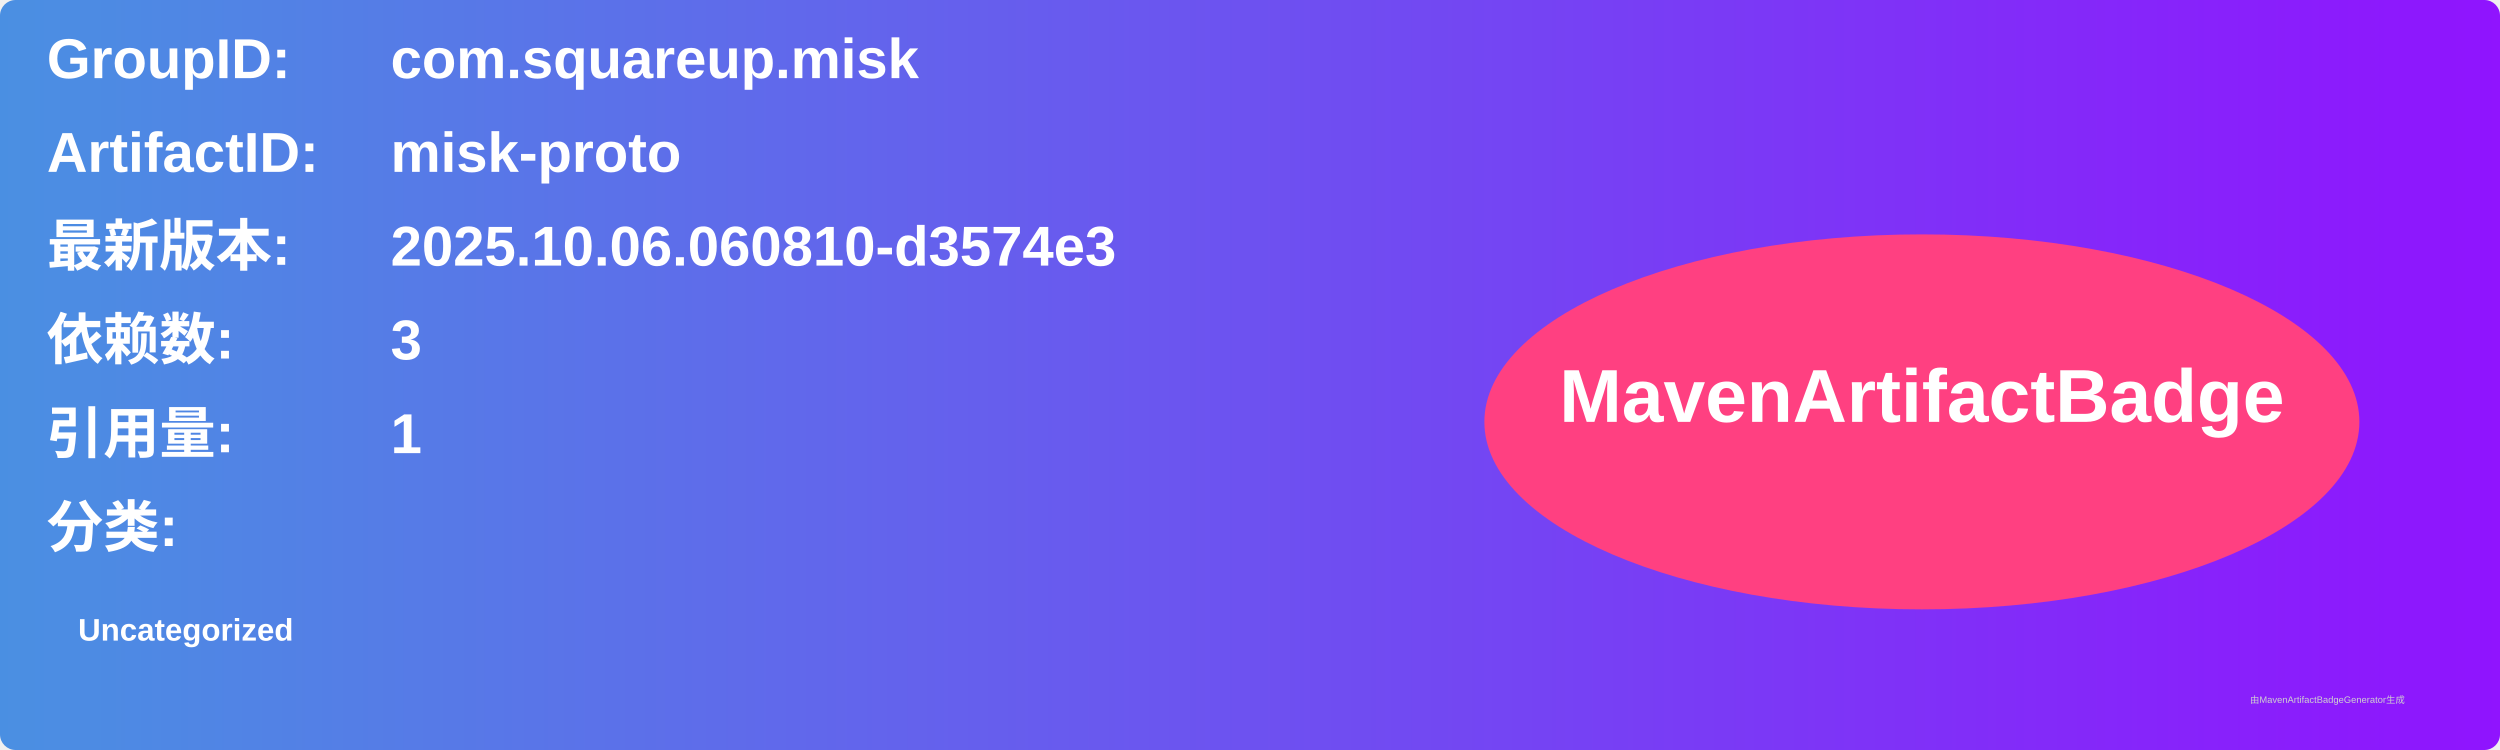
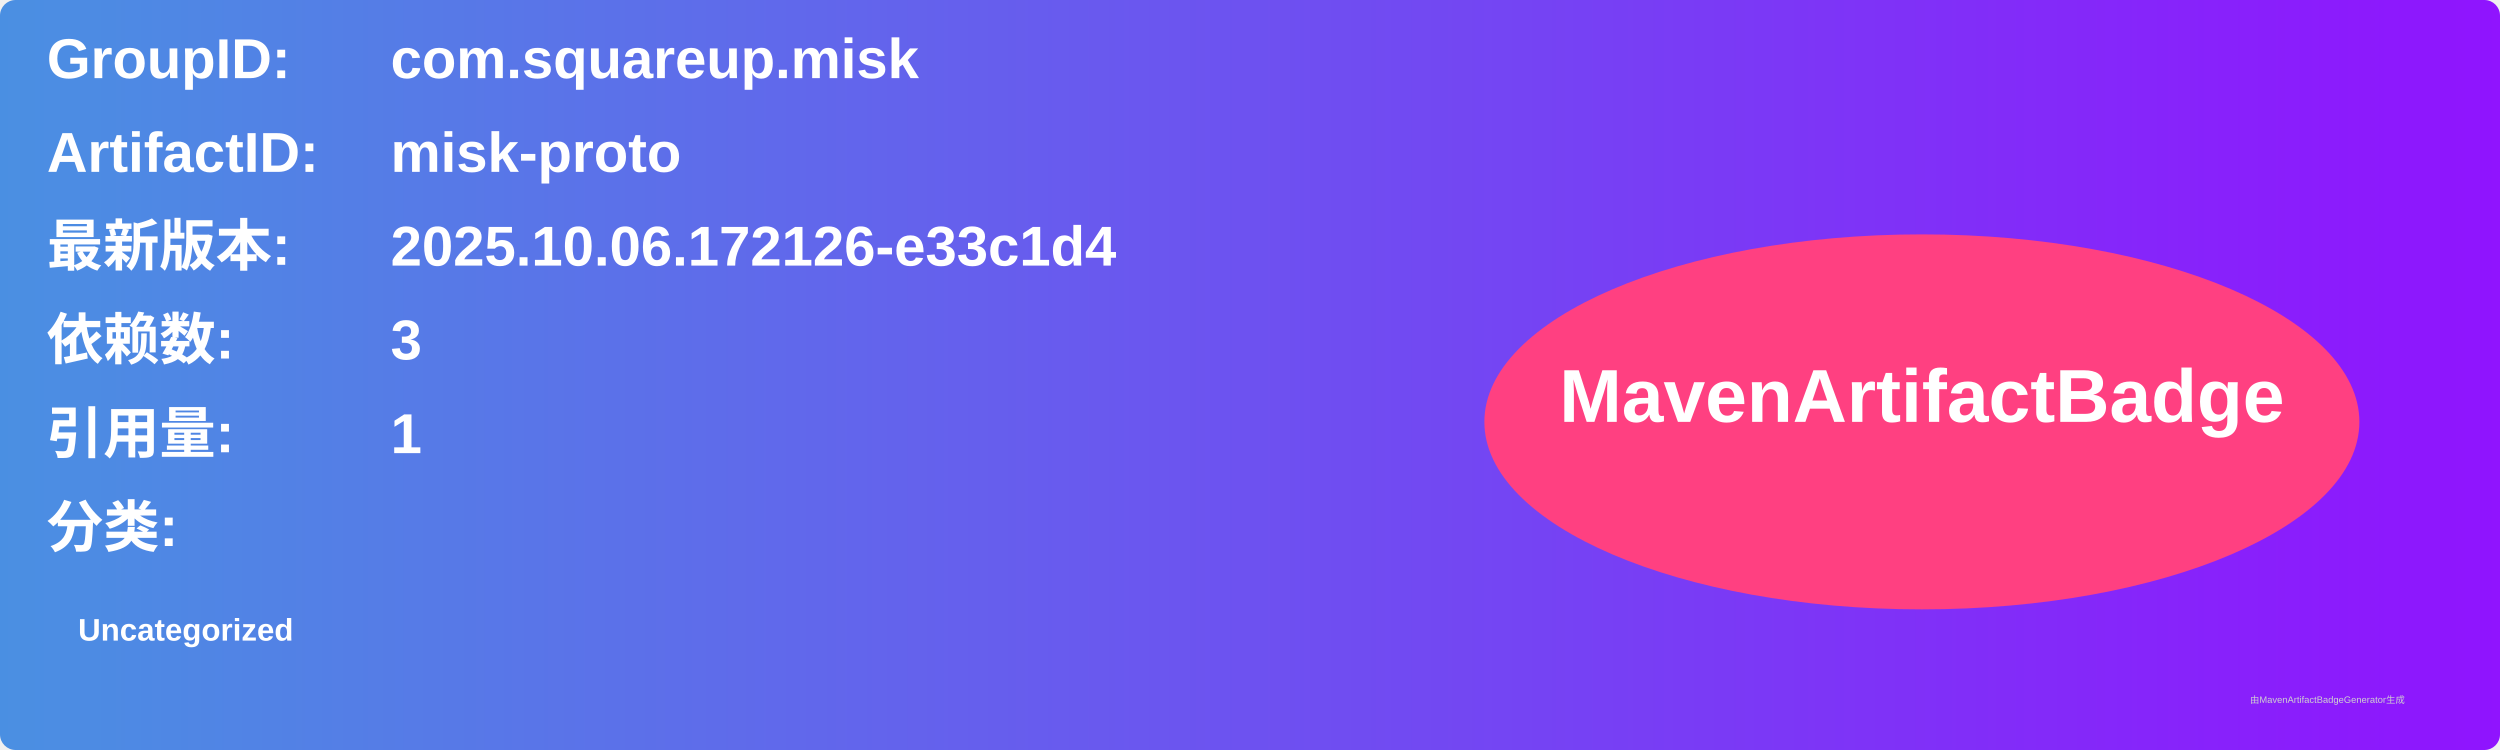
<svg xmlns="http://www.w3.org/2000/svg" width="800" height="240" viewBox="0 0 800 240">
  <linearGradient id="grad" x1="0%" y1="0%" x2="100%" y2="0%">
    <stop offset="0%" stop-color="#4a90e2" />
    <stop offset="100%" stop-color="#9013fe" />
  </linearGradient>
  <rect width="100%" height="100%" rx="5" ry="5" fill="url(#grad)" />
  <g transform="translate(15, 15)">
    <text x="0" y="10" font-family="Arial" font-size="18" fill="white" font-weight="bold" width="260">GroupID:</text>
    <text x="110" y="10" font-family="Arial" font-size="18" fill="white" font-weight="bold" width="460">com.squareup.misk</text>
    <text x="0" y="40" font-family="Arial" font-size="18" fill="white" font-weight="bold" width="260">ArtifactID:</text>
    <text x="110" y="40" font-family="Arial" font-size="18" fill="white" font-weight="bold" width="460">misk-proto</text>
    <text x="0" y="70" font-family="Arial" font-size="18" fill="white" font-weight="bold">最新版本:</text>
    <text x="110" y="70" font-family="Arial" font-size="18" fill="white" font-weight="bold">
-       <tspan font-weight="bold">2025.10.06.060810-d3574e3</tspan>
+       <tspan font-weight="bold">2025.10.06.172126-e33c1d4</tspan>
    </text>
    <text x="0" y="100" font-family="Arial" font-size="18" fill="white" font-weight="bold">依赖数: </text>
    <text x="110" y="100" font-family="Arial" font-size="18" fill="white">
      <tspan font-weight="bold">3</tspan>
    </text>
    <text x="0" y="130" font-family="Arial" font-size="18" fill="white" font-weight="bold">引用量: </text>
    <text x="110" y="130" font-family="Arial" font-size="18" fill="white">
      <tspan font-weight="bold">1</tspan>
    </text>
    <text x="0" y="160" font-family="Arial" font-size="18" fill="white" font-weight="bold">分类:</text>
    <text x="10" y="190" font-family="Arial" font-size="10" fill="white">
      <tspan font-weight="bold">Uncategorized</tspan>
    </text>
    <ellipse cx="600" cy="120" rx="140" ry="60" fill="#ff4081" />
    <text x="600" y="120" text-anchor="middle" font-family="Arial" font-size="24" fill="white" font-weight="bold">MavenArtifactBadge</text>
  </g>
  <text x="720" y="225" font-family="Arial" font-size="3" fill="#d0d0d0">由MavenArtifactBadgeGenerator生成</text>
</svg>
